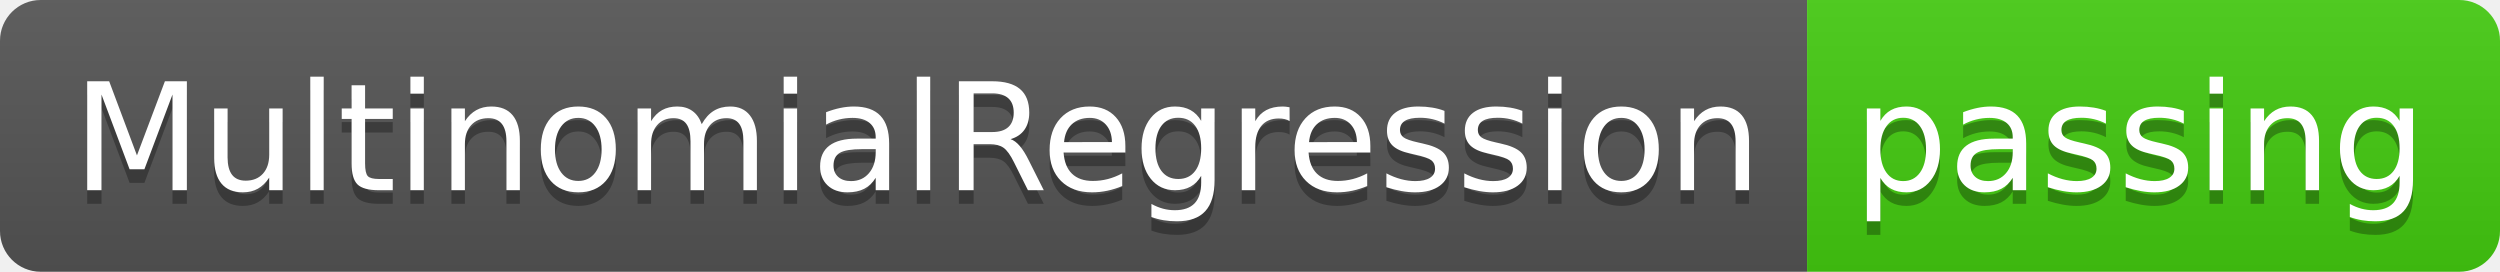
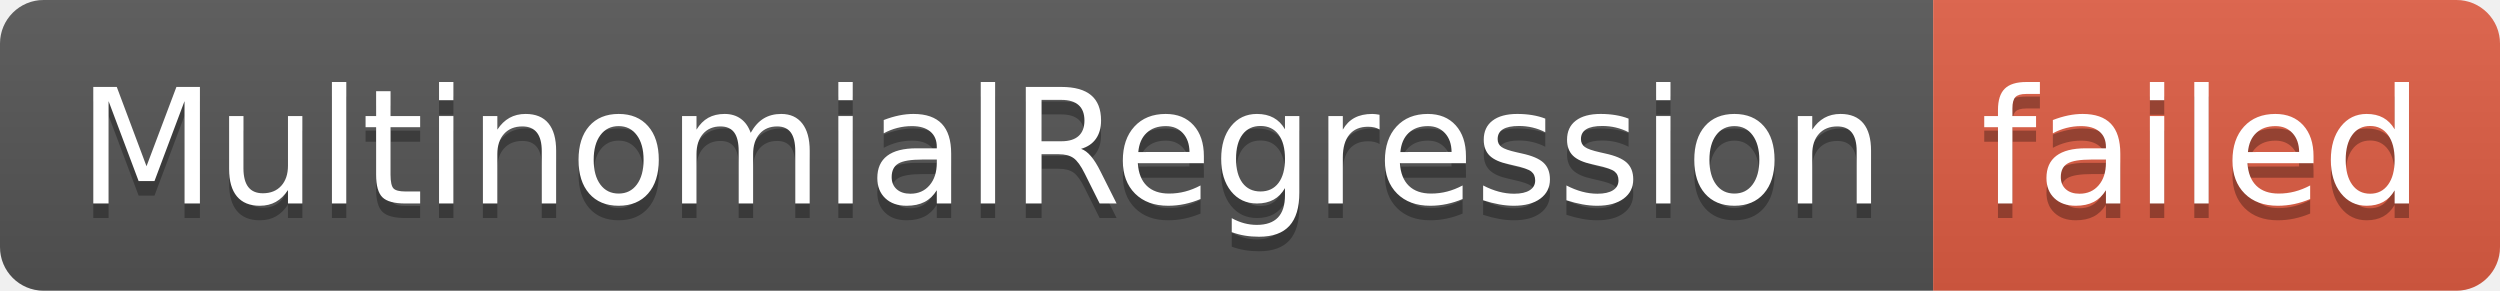
- <svg xmlns="http://www.w3.org/2000/svg" width="184" height="20" role="img" aria-label="MultinomialRegression: passing">
+ <svg xmlns="http://www.w3.org/2000/svg" width="172" height="20" role="img" aria-label="MultinomialRegression: failed">
  <linearGradient id="s" x2="0" y2="100%">
    <stop offset="0" stop-color="#bbb" stop-opacity=".1" />
    <stop offset="1" stop-opacity=".1" />
  </linearGradient>
  <clipPath id="r">
-     <rect width="184" height="20" rx="3" fill="#fff" />
+     <rect width="172" height="20" rx="3" fill="#fff" />
  </clipPath>
  <g clip-path="url(#r)">
    <rect width="133" height="20" fill="#555" />
-     <rect x="133" width="51" height="20" fill="#4c1" />
-     <rect width="184" height="20" fill="url(#s)" />
+     <rect x="133" width="39" height="20" fill="#e05d44" />
+     <rect width="172" height="20" fill="url(#s)" />
  </g>
  <g fill="#fff" text-anchor="middle" font-family="Verdana,Geneva,DejaVu Sans,sans-serif" text-rendering="geometricPrecision" font-size="110">
    <text aria-hidden="true" x="675" y="150" fill="#010101" fill-opacity=".3" transform="scale(.1)" textLength="1230">MultinomialRegression</text>
    <text x="675" y="140" transform="scale(.1)" fill="#fff" textLength="1230">MultinomialRegression</text>
-     <text aria-hidden="true" x="1575" y="150" fill="#010101" fill-opacity=".3" transform="scale(.1)" textLength="410">passing</text>
-     <text x="1575" y="140" transform="scale(.1)" fill="#fff" textLength="410">passing</text>
+     <text aria-hidden="true" x="1515" y="150" fill="#010101" fill-opacity=".3" transform="scale(.1)" textLength="290">failed</text>
+     <text x="1515" y="140" transform="scale(.1)" fill="#fff" textLength="290">failed</text>
  </g>
</svg>
